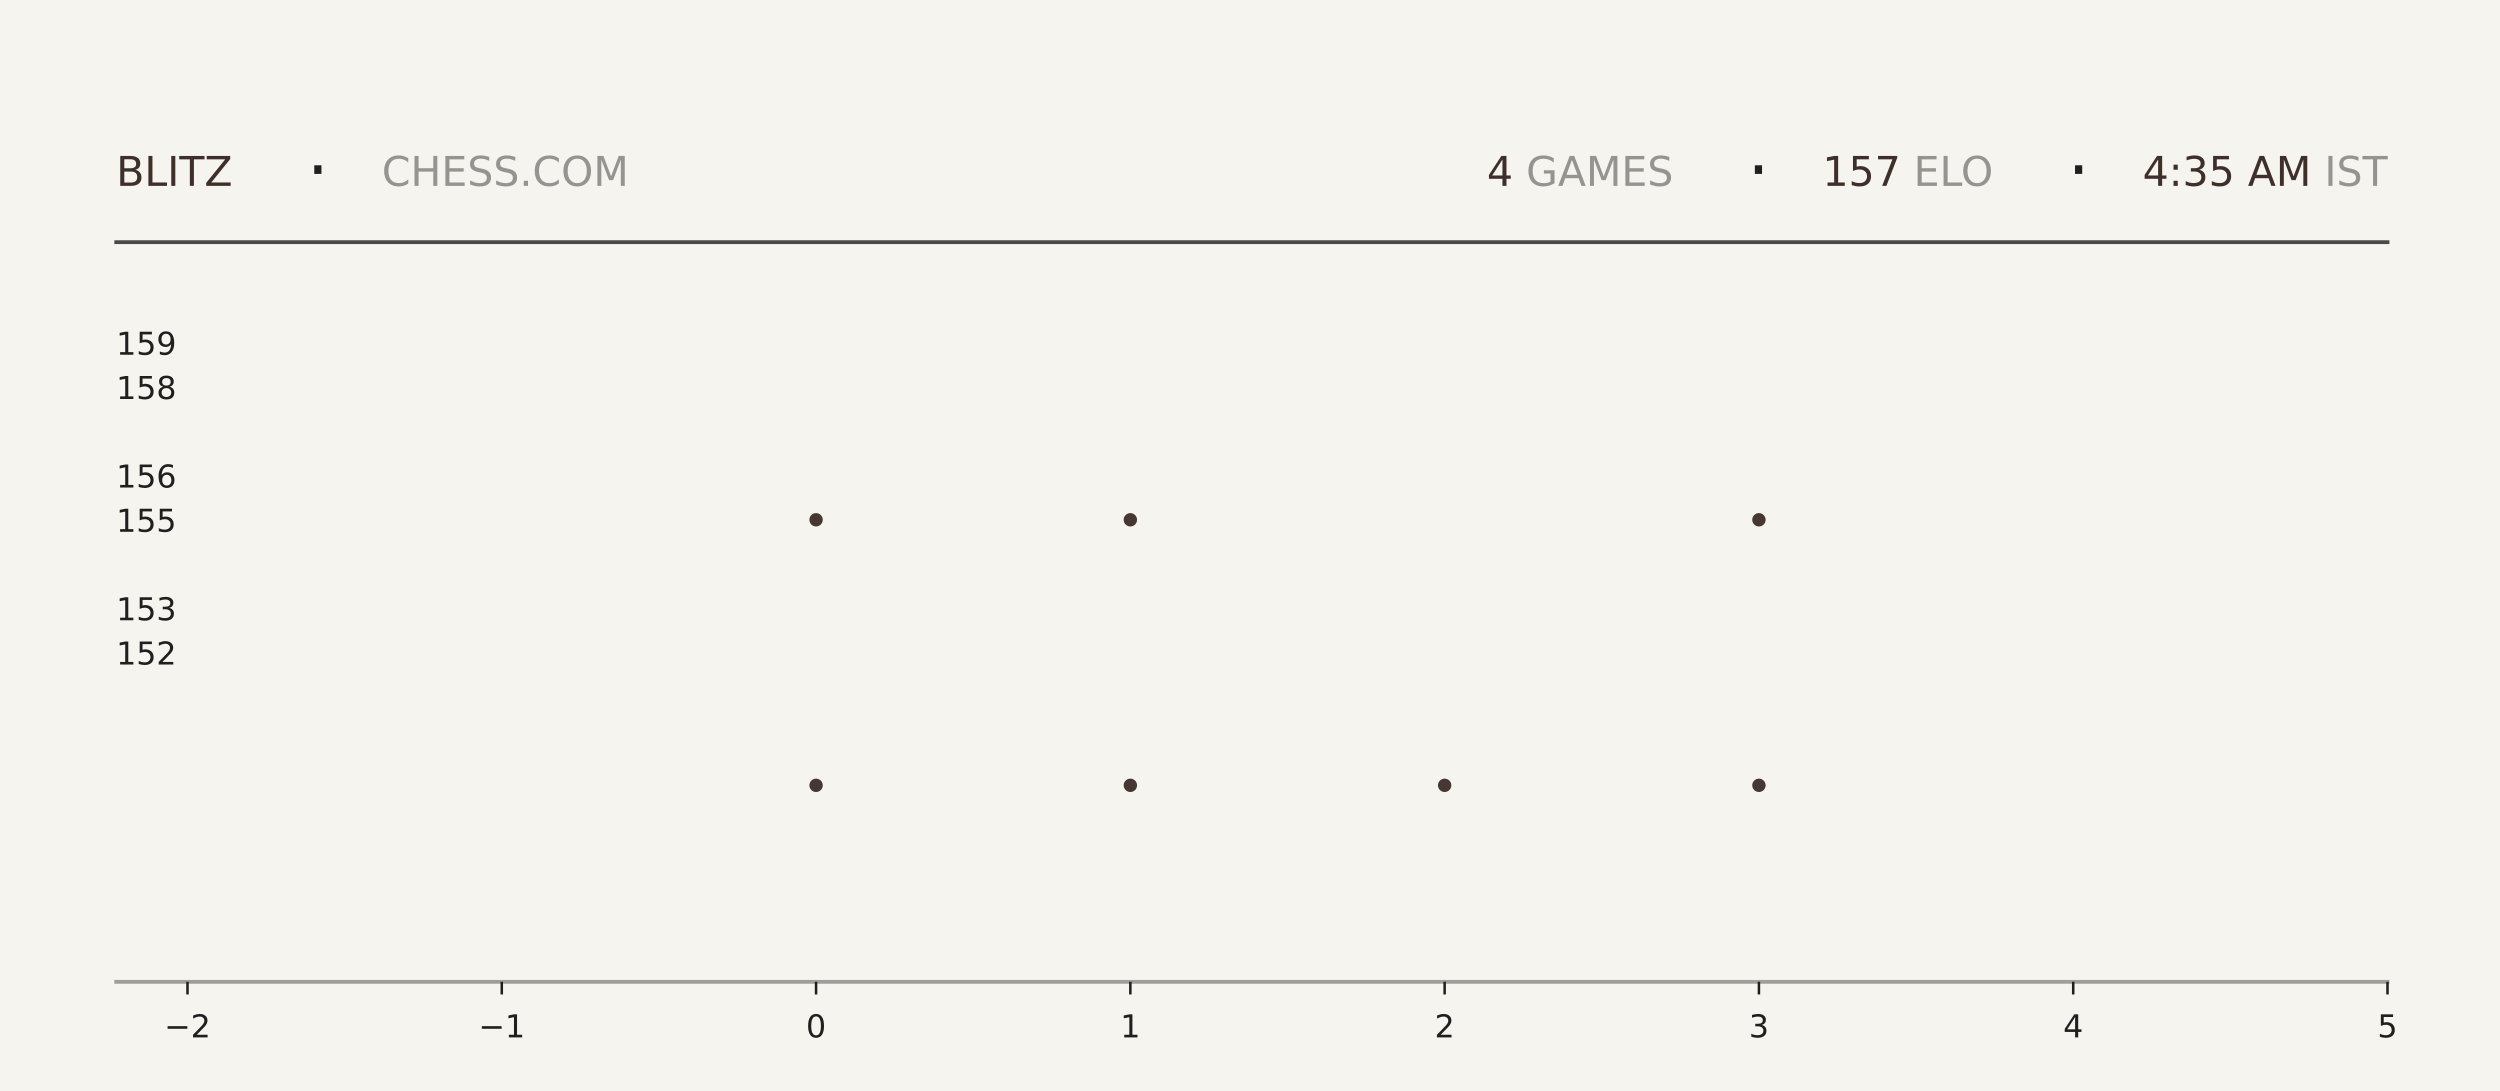
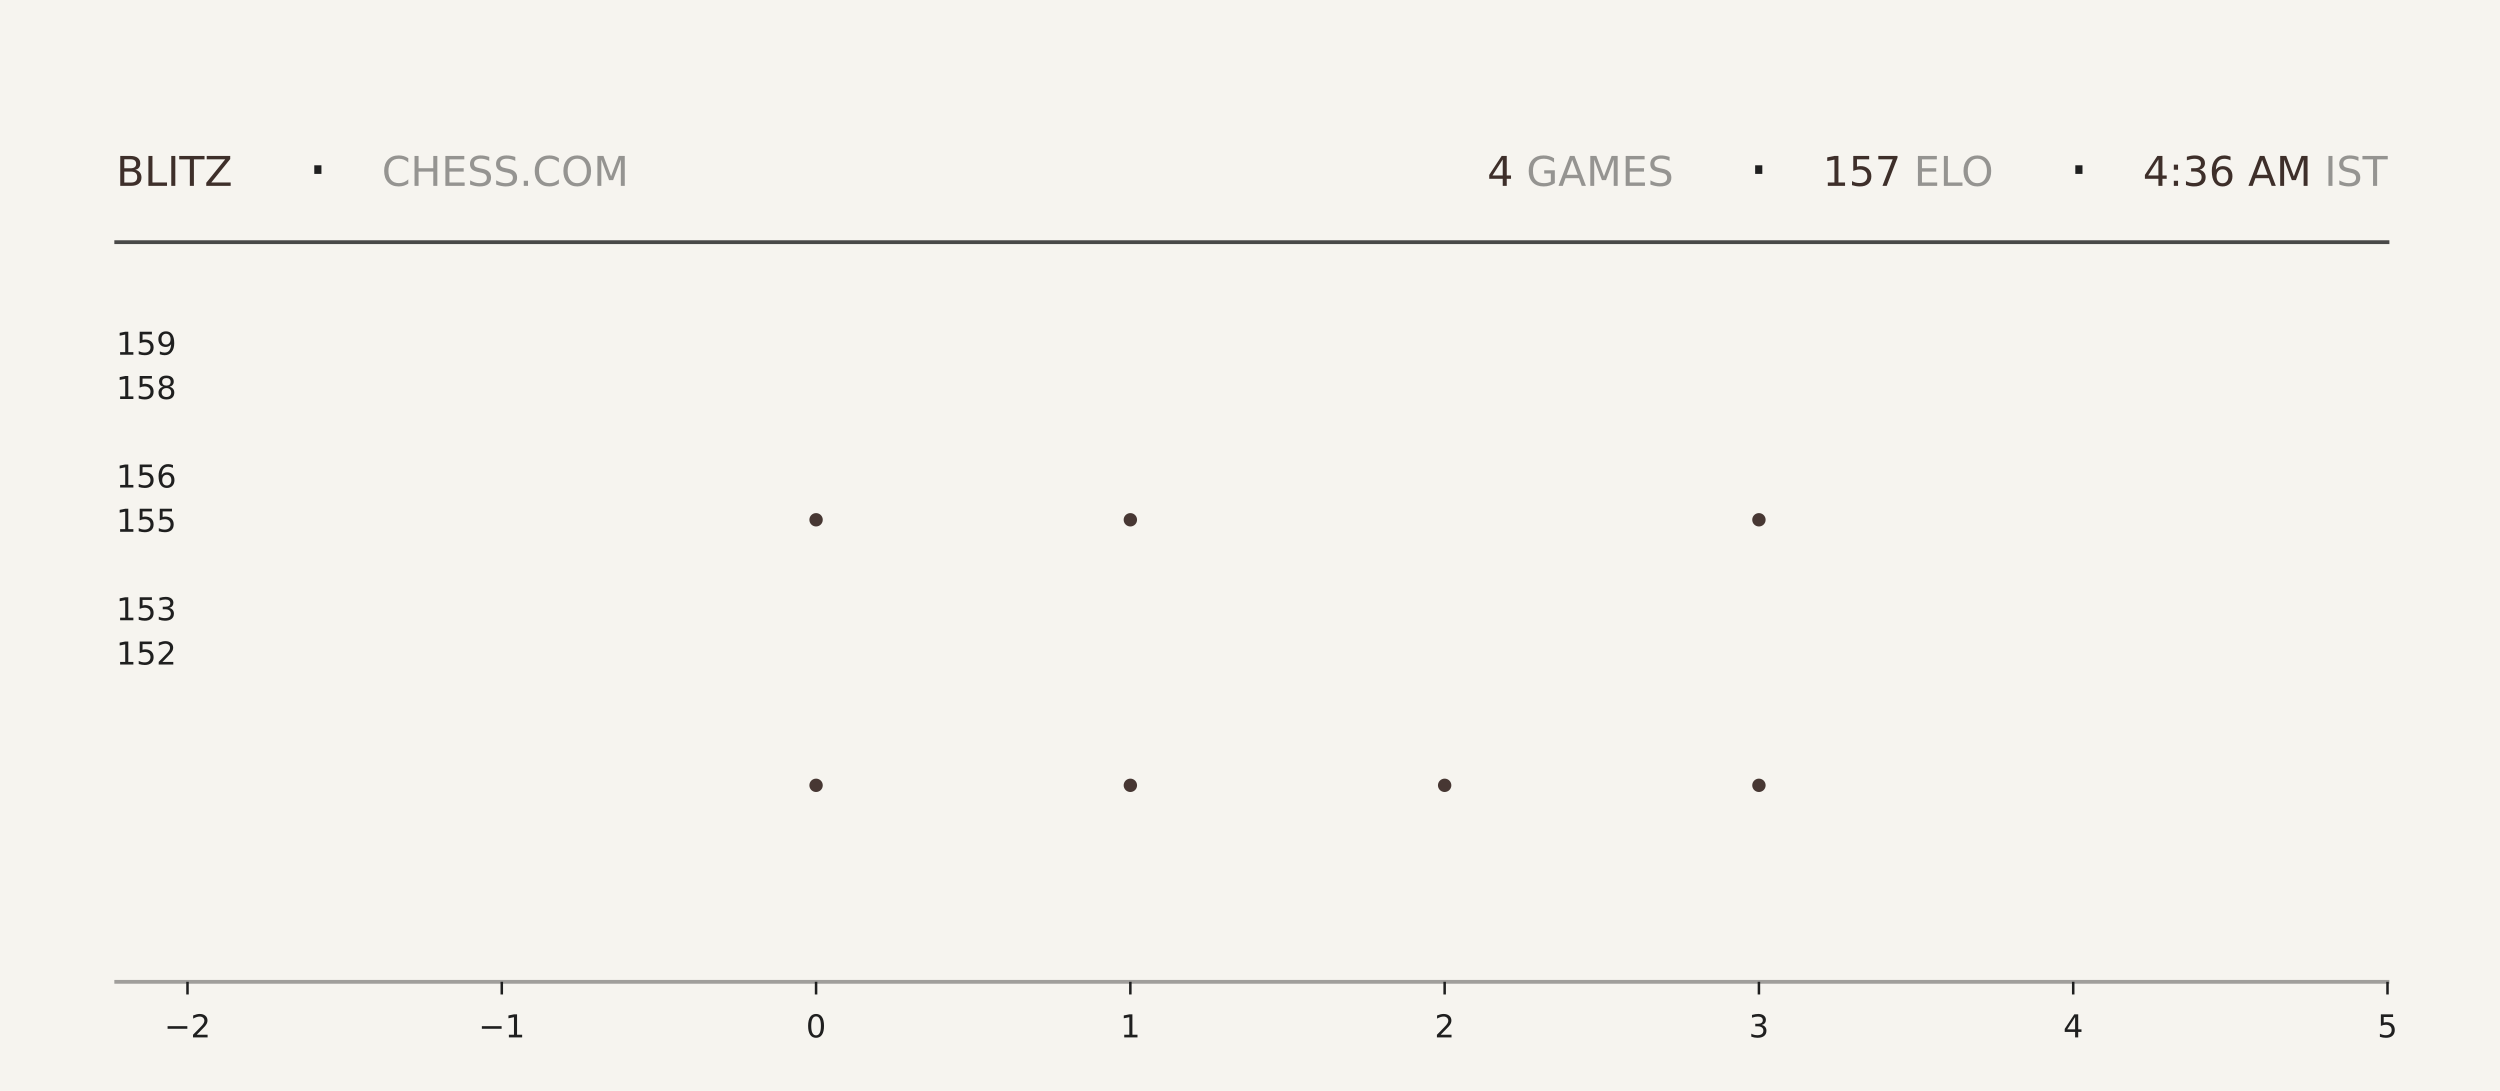
<svg xmlns="http://www.w3.org/2000/svg" xmlns:xlink="http://www.w3.org/1999/xlink" width="792pt" height="345.6pt" viewBox="0 0 792 345.6" version="1.1">
  <defs>
    <style type="text/css">*{stroke-linejoin: round; stroke-linecap: butt}</style>
  </defs>
  <g id="figure_1">
    <g id="patch_1">
      <path d="M 0 345.6  L 792 345.6  L 792 0  L 0 0  z " style="fill: #f6f4ef" />
    </g>
    <g id="axes_1">
      <g id="patch_2">
        <path d="M 59.4 311.04  L 756.36 311.04  L 756.36 103.68  L 59.4 103.68  z " style="fill: #f6f4ef" />
      </g>
      <g id="PathCollection_1">
        <defs>
-           <path id="m43abfec482" d="M 0 2.121  C 0.563 2.121 1.102 1.898 1.5 1.5  C 1.898 1.102 2.121 0.563 2.121 0  C 2.121 -0.563 1.898 -1.102 1.5 -1.5  C 1.102 -1.898 0.563 -2.121 0 -2.121  C -0.563 -2.121 -1.102 -1.898 -1.5 -1.5  C -1.898 -1.102 -2.121 -0.563 -2.121 0  C -2.121 0.563 -1.898 1.102 -1.5 1.5  C -1.102 1.898 -0.563 2.121 0 2.121  z " />
-         </defs>
-         <g clip-path="url(#p0a1c673f8c)">
-           <use xlink:href="#m43abfec482" x="258.531" y="248.79" style="fill: #3e2f2a; fill-opacity: 0.95" />
-           <use xlink:href="#m43abfec482" x="258.531" y="164.668" style="fill: #3e2f2a; fill-opacity: 0.95" />
+           <path id="m30767af4c0" d="M 0 2.121  C 0.563 2.121 1.102 1.898 1.5 1.5  C 1.898 1.102 2.121 0.563 2.121 0  C 2.121 -0.563 1.898 -1.102 1.5 -1.5  C 1.102 -1.898 0.563 -2.121 0 -2.121  C -0.563 -2.121 -1.102 -1.898 -1.5 -1.5  C -1.898 -1.102 -2.121 -0.563 -2.121 0  C -2.121 0.563 -1.898 1.102 -1.5 1.5  C -1.102 1.898 -0.563 2.121 0 2.121  z " />
+         </defs>
+         <g clip-path="url(#p258af93399)">
+           <use xlink:href="#m30767af4c0" x="258.531" y="248.79" style="fill: #3e2f2a; fill-opacity: 0.95" />
+           <use xlink:href="#m30767af4c0" x="258.531" y="164.668" style="fill: #3e2f2a; fill-opacity: 0.95" />
        </g>
      </g>
      <g id="PathCollection_2">
-         <g clip-path="url(#p0a1c673f8c)">
-           <use xlink:href="#m43abfec482" x="358.097" y="248.79" style="fill: #3e2f2a; fill-opacity: 0.95" />
-           <use xlink:href="#m43abfec482" x="358.097" y="164.668" style="fill: #3e2f2a; fill-opacity: 0.95" />
-           <use xlink:href="#m43abfec482" x="358.097" y="80.547" style="fill: #3e2f2a; fill-opacity: 0.95" />
+         <g clip-path="url(#p258af93399)">
+           <use xlink:href="#m30767af4c0" x="358.097" y="248.79" style="fill: #3e2f2a; fill-opacity: 0.95" />
+           <use xlink:href="#m30767af4c0" x="358.097" y="164.668" style="fill: #3e2f2a; fill-opacity: 0.95" />
+           <use xlink:href="#m30767af4c0" x="358.097" y="80.547" style="fill: #3e2f2a; fill-opacity: 0.95" />
        </g>
      </g>
      <g id="PathCollection_3">
-         <g clip-path="url(#p0a1c673f8c)">
-           <use xlink:href="#m43abfec482" x="457.663" y="248.79" style="fill: #3e2f2a; fill-opacity: 0.95" />
+         <g clip-path="url(#p258af93399)">
+           <use xlink:href="#m30767af4c0" x="457.663" y="248.79" style="fill: #3e2f2a; fill-opacity: 0.95" />
        </g>
      </g>
      <g id="PathCollection_4">
-         <g clip-path="url(#p0a1c673f8c)">
-           <use xlink:href="#m43abfec482" x="557.229" y="248.79" style="fill: #3e2f2a; fill-opacity: 0.95" />
-           <use xlink:href="#m43abfec482" x="557.229" y="164.668" style="fill: #3e2f2a; fill-opacity: 0.95" />
-           <use xlink:href="#m43abfec482" x="557.229" y="80.547" style="fill: #3e2f2a; fill-opacity: 0.95" />
+         <g clip-path="url(#p258af93399)">
+           <use xlink:href="#m30767af4c0" x="557.229" y="248.79" style="fill: #3e2f2a; fill-opacity: 0.95" />
+           <use xlink:href="#m30767af4c0" x="557.229" y="164.668" style="fill: #3e2f2a; fill-opacity: 0.95" />
+           <use xlink:href="#m30767af4c0" x="557.229" y="80.547" style="fill: #3e2f2a; fill-opacity: 0.95" />
        </g>
      </g>
      <g id="matplotlib.axis_1">
        <g id="xtick_1">
          <g id="line2d_1">
            <defs>
-               <path id="m821dd21c7f" d="M 0 0  L 0 4  " style="stroke: #1f1f1f; stroke-width: 0.8" />
+               <path id="m70255f1ff7" d="M 0 0  L 0 4  " style="stroke: #1f1f1f; stroke-width: 0.8" />
            </defs>
            <g>
-               <use xlink:href="#m821dd21c7f" x="59.4" y="311.04" style="fill: #1f1f1f; stroke: #1f1f1f; stroke-width: 0.8" />
+               <use xlink:href="#m70255f1ff7" x="59.4" y="311.04" style="fill: #1f1f1f; stroke: #1f1f1f; stroke-width: 0.8" />
            </g>
          </g>
          <g id="text_1">
            <g style="fill: #1f1f1f" transform="translate(52.02891 328.6384) scale(0.1 -0.1)">
              <defs>
                <path id="DejaVuSans-2212" d="M 678 2272  L 4684 2272  L 4684 1741  L 678 1741  L 678 2272  z " transform="scale(0.015625)" />
                <path id="DejaVuSans-32" d="M 1228 531  L 3431 531  L 3431 0  L 469 0  L 469 531  Q 828 903 1448 1529  Q 2069 2156 2228 2338  Q 2531 2678 2651 2914  Q 2772 3150 2772 3378  Q 2772 3750 2511 3984  Q 2250 4219 1831 4219  Q 1534 4219 1204 4116  Q 875 4013 500 3803  L 500 4441  Q 881 4594 1212 4672  Q 1544 4750 1819 4750  Q 2544 4750 2975 4387  Q 3406 4025 3406 3419  Q 3406 3131 3298 2873  Q 3191 2616 2906 2266  Q 2828 2175 2409 1742  Q 1991 1309 1228 531  z " transform="scale(0.015625)" />
              </defs>
              <use xlink:href="#DejaVuSans-2212" />
              <use xlink:href="#DejaVuSans-32" transform="translate(83.78906 0)" />
            </g>
          </g>
        </g>
        <g id="xtick_2">
          <g id="line2d_2">
            <g>
-               <use xlink:href="#m821dd21c7f" x="158.966" y="311.04" style="fill: #1f1f1f; stroke: #1f1f1f; stroke-width: 0.8" />
+               <use xlink:href="#m70255f1ff7" x="158.966" y="311.04" style="fill: #1f1f1f; stroke: #1f1f1f; stroke-width: 0.8" />
            </g>
          </g>
          <g id="text_2">
            <g style="fill: #1f1f1f" transform="translate(151.5946 328.6384) scale(0.1 -0.1)">
              <defs>
                <path id="DejaVuSans-31" d="M 794 531  L 1825 531  L 1825 4091  L 703 3866  L 703 4441  L 1819 4666  L 2450 4666  L 2450 531  L 3481 531  L 3481 0  L 794 0  L 794 531  z " transform="scale(0.015625)" />
              </defs>
              <use xlink:href="#DejaVuSans-2212" />
              <use xlink:href="#DejaVuSans-31" transform="translate(83.78906 0)" />
            </g>
          </g>
        </g>
        <g id="xtick_3">
          <g id="line2d_3">
            <g>
-               <use xlink:href="#m821dd21c7f" x="258.531" y="311.04" style="fill: #1f1f1f; stroke: #1f1f1f; stroke-width: 0.8" />
+               <use xlink:href="#m70255f1ff7" x="258.531" y="311.04" style="fill: #1f1f1f; stroke: #1f1f1f; stroke-width: 0.8" />
            </g>
          </g>
          <g id="text_3">
            <g style="fill: #1f1f1f" transform="translate(255.3502 328.6384) scale(0.1 -0.1)">
              <defs>
                <path id="DejaVuSans-30" d="M 2034 4250  Q 1547 4250 1301 3770  Q 1056 3291 1056 2328  Q 1056 1369 1301 889  Q 1547 409 2034 409  Q 2525 409 2770 889  Q 3016 1369 3016 2328  Q 3016 3291 2770 3770  Q 2525 4250 2034 4250  z M 2034 4750  Q 2819 4750 3233 4129  Q 3647 3509 3647 2328  Q 3647 1150 3233 529  Q 2819 -91 2034 -91  Q 1250 -91 836 529  Q 422 1150 422 2328  Q 422 3509 836 4129  Q 1250 4750 2034 4750  z " transform="scale(0.015625)" />
              </defs>
              <use xlink:href="#DejaVuSans-30" />
            </g>
          </g>
        </g>
        <g id="xtick_4">
          <g id="line2d_4">
            <g>
-               <use xlink:href="#m821dd21c7f" x="358.097" y="311.04" style="fill: #1f1f1f; stroke: #1f1f1f; stroke-width: 0.8" />
+               <use xlink:href="#m70255f1ff7" x="358.097" y="311.04" style="fill: #1f1f1f; stroke: #1f1f1f; stroke-width: 0.8" />
            </g>
          </g>
          <g id="text_4">
            <g style="fill: #1f1f1f" transform="translate(354.9159 328.6384) scale(0.1 -0.1)">
              <use xlink:href="#DejaVuSans-31" />
            </g>
          </g>
        </g>
        <g id="xtick_5">
          <g id="line2d_5">
            <g>
-               <use xlink:href="#m821dd21c7f" x="457.663" y="311.04" style="fill: #1f1f1f; stroke: #1f1f1f; stroke-width: 0.8" />
+               <use xlink:href="#m70255f1ff7" x="457.663" y="311.04" style="fill: #1f1f1f; stroke: #1f1f1f; stroke-width: 0.8" />
            </g>
          </g>
          <g id="text_5">
            <g style="fill: #1f1f1f" transform="translate(454.4816 328.6384) scale(0.1 -0.1)">
              <use xlink:href="#DejaVuSans-32" />
            </g>
          </g>
        </g>
        <g id="xtick_6">
          <g id="line2d_6">
            <g>
-               <use xlink:href="#m821dd21c7f" x="557.229" y="311.04" style="fill: #1f1f1f; stroke: #1f1f1f; stroke-width: 0.8" />
+               <use xlink:href="#m70255f1ff7" x="557.229" y="311.04" style="fill: #1f1f1f; stroke: #1f1f1f; stroke-width: 0.8" />
            </g>
          </g>
          <g id="text_6">
            <g style="fill: #1f1f1f" transform="translate(554.0473 328.6384) scale(0.1 -0.1)">
              <defs>
                <path id="DejaVuSans-33" d="M 2597 2516  Q 3050 2419 3304 2112  Q 3559 1806 3559 1356  Q 3559 666 3084 287  Q 2609 -91 1734 -91  Q 1441 -91 1130 -33  Q 819 25 488 141  L 488 750  Q 750 597 1062 519  Q 1375 441 1716 441  Q 2309 441 2620 675  Q 2931 909 2931 1356  Q 2931 1769 2642 2001  Q 2353 2234 1838 2234  L 1294 2234  L 1294 2753  L 1863 2753  Q 2328 2753 2575 2939  Q 2822 3125 2822 3475  Q 2822 3834 2567 4026  Q 2313 4219 1838 4219  Q 1578 4219 1281 4162  Q 984 4106 628 3988  L 628 4550  Q 988 4650 1302 4700  Q 1616 4750 1894 4750  Q 2613 4750 3031 4423  Q 3450 4097 3450 3541  Q 3450 3153 3228 2886  Q 3006 2619 2597 2516  z " transform="scale(0.015625)" />
              </defs>
              <use xlink:href="#DejaVuSans-33" />
            </g>
          </g>
        </g>
        <g id="xtick_7">
          <g id="line2d_7">
            <g>
-               <use xlink:href="#m821dd21c7f" x="656.794" y="311.04" style="fill: #1f1f1f; stroke: #1f1f1f; stroke-width: 0.8" />
+               <use xlink:href="#m70255f1ff7" x="656.794" y="311.04" style="fill: #1f1f1f; stroke: #1f1f1f; stroke-width: 0.8" />
            </g>
          </g>
          <g id="text_7">
            <g style="fill: #1f1f1f" transform="translate(653.613 328.6384) scale(0.1 -0.1)">
              <defs>
                <path id="DejaVuSans-34" d="M 2419 4116  L 825 1625  L 2419 1625  L 2419 4116  z M 2253 4666  L 3047 4666  L 3047 1625  L 3713 1625  L 3713 1100  L 3047 1100  L 3047 0  L 2419 0  L 2419 1100  L 313 1100  L 313 1709  L 2253 4666  z " transform="scale(0.015625)" />
              </defs>
              <use xlink:href="#DejaVuSans-34" />
            </g>
          </g>
        </g>
        <g id="xtick_8">
          <g id="line2d_8">
            <g>
-               <use xlink:href="#m821dd21c7f" x="756.36" y="311.04" style="fill: #1f1f1f; stroke: #1f1f1f; stroke-width: 0.8" />
+               <use xlink:href="#m70255f1ff7" x="756.36" y="311.04" style="fill: #1f1f1f; stroke: #1f1f1f; stroke-width: 0.8" />
            </g>
          </g>
          <g id="text_8">
            <g style="fill: #1f1f1f" transform="translate(753.1788 328.6384) scale(0.1 -0.1)">
              <defs>
                <path id="DejaVuSans-35" d="M 691 4666  L 3169 4666  L 3169 4134  L 1269 4134  L 1269 2991  Q 1406 3038 1543 3061  Q 1681 3084 1819 3084  Q 2600 3084 3056 2656  Q 3513 2228 3513 1497  Q 3513 744 3044 326  Q 2575 -91 1722 -91  Q 1428 -91 1123 -41  Q 819 9 494 109  L 494 744  Q 775 591 1075 516  Q 1375 441 1709 441  Q 2250 441 2565 725  Q 2881 1009 2881 1497  Q 2881 1984 2565 2268  Q 2250 2553 1709 2553  Q 1456 2553 1204 2497  Q 953 2441 691 2322  L 691 4666  z " transform="scale(0.015625)" />
              </defs>
              <use xlink:href="#DejaVuSans-35" />
            </g>
          </g>
        </g>
      </g>
      <g id="matplotlib.axis_2">
        <g id="ytick_1">
          <g id="line2d_9" />
          <g id="text_9">
            <g style="fill: #1f1f1f" transform="translate(36.8125 210.5283) scale(0.1 -0.1)">
              <use xlink:href="#DejaVuSans-31" />
              <use xlink:href="#DejaVuSans-35" transform="translate(63.62305 0)" />
              <use xlink:href="#DejaVuSans-32" transform="translate(127.2461 0)" />
            </g>
          </g>
        </g>
        <g id="ytick_2">
          <g id="line2d_10" />
          <g id="text_10">
            <g style="fill: #1f1f1f" transform="translate(36.8125 196.508) scale(0.1 -0.1)">
              <use xlink:href="#DejaVuSans-31" />
              <use xlink:href="#DejaVuSans-35" transform="translate(63.62305 0)" />
              <use xlink:href="#DejaVuSans-33" transform="translate(127.2461 0)" />
            </g>
          </g>
        </g>
        <g id="ytick_3">
          <g id="line2d_11" />
          <g id="text_11">
            <g style="fill: #1f1f1f" transform="translate(36.8125 168.4675) scale(0.1 -0.1)">
              <use xlink:href="#DejaVuSans-31" />
              <use xlink:href="#DejaVuSans-35" transform="translate(63.62305 0)" />
              <use xlink:href="#DejaVuSans-35" transform="translate(127.2461 0)" />
            </g>
          </g>
        </g>
        <g id="ytick_4">
          <g id="line2d_12" />
          <g id="text_12">
            <g style="fill: #1f1f1f" transform="translate(36.8125 154.4472) scale(0.1 -0.1)">
              <defs>
                <path id="DejaVuSans-36" d="M 2113 2584  Q 1688 2584 1439 2293  Q 1191 2003 1191 1497  Q 1191 994 1439 701  Q 1688 409 2113 409  Q 2538 409 2786 701  Q 3034 994 3034 1497  Q 3034 2003 2786 2293  Q 2538 2584 2113 2584  z M 3366 4563  L 3366 3988  Q 3128 4100 2886 4159  Q 2644 4219 2406 4219  Q 1781 4219 1451 3797  Q 1122 3375 1075 2522  Q 1259 2794 1537 2939  Q 1816 3084 2150 3084  Q 2853 3084 3261 2657  Q 3669 2231 3669 1497  Q 3669 778 3244 343  Q 2819 -91 2113 -91  Q 1303 -91 875 529  Q 447 1150 447 2328  Q 447 3434 972 4092  Q 1497 4750 2381 4750  Q 2619 4750 2861 4703  Q 3103 4656 3366 4563  z " transform="scale(0.015625)" />
              </defs>
              <use xlink:href="#DejaVuSans-31" />
              <use xlink:href="#DejaVuSans-35" transform="translate(63.62305 0)" />
              <use xlink:href="#DejaVuSans-36" transform="translate(127.2461 0)" />
            </g>
          </g>
        </g>
        <g id="ytick_5">
          <g id="line2d_13" />
          <g id="text_13">
            <g style="fill: #1f1f1f" transform="translate(36.8125 126.4066) scale(0.1 -0.1)">
              <defs>
                <path id="DejaVuSans-38" d="M 2034 2216  Q 1584 2216 1326 1975  Q 1069 1734 1069 1313  Q 1069 891 1326 650  Q 1584 409 2034 409  Q 2484 409 2743 651  Q 3003 894 3003 1313  Q 3003 1734 2745 1975  Q 2488 2216 2034 2216  z M 1403 2484  Q 997 2584 770 2862  Q 544 3141 544 3541  Q 544 4100 942 4425  Q 1341 4750 2034 4750  Q 2731 4750 3128 4425  Q 3525 4100 3525 3541  Q 3525 3141 3298 2862  Q 3072 2584 2669 2484  Q 3125 2378 3379 2068  Q 3634 1759 3634 1313  Q 3634 634 3220 271  Q 2806 -91 2034 -91  Q 1263 -91 848 271  Q 434 634 434 1313  Q 434 1759 690 2068  Q 947 2378 1403 2484  z M 1172 3481  Q 1172 3119 1398 2916  Q 1625 2713 2034 2713  Q 2441 2713 2670 2916  Q 2900 3119 2900 3481  Q 2900 3844 2670 4047  Q 2441 4250 2034 4250  Q 1625 4250 1398 4047  Q 1172 3844 1172 3481  z " transform="scale(0.015625)" />
              </defs>
              <use xlink:href="#DejaVuSans-31" />
              <use xlink:href="#DejaVuSans-35" transform="translate(63.62305 0)" />
              <use xlink:href="#DejaVuSans-38" transform="translate(127.2461 0)" />
            </g>
          </g>
        </g>
        <g id="ytick_6">
          <g id="line2d_14" />
          <g id="text_14">
            <g style="fill: #1f1f1f" transform="translate(36.8125 112.3863) scale(0.1 -0.1)">
              <defs>
                <path id="DejaVuSans-39" d="M 703 97  L 703 672  Q 941 559 1184 500  Q 1428 441 1663 441  Q 2288 441 2617 861  Q 2947 1281 2994 2138  Q 2813 1869 2534 1725  Q 2256 1581 1919 1581  Q 1219 1581 811 2004  Q 403 2428 403 3163  Q 403 3881 828 4315  Q 1253 4750 1959 4750  Q 2769 4750 3195 4129  Q 3622 3509 3622 2328  Q 3622 1225 3098 567  Q 2575 -91 1691 -91  Q 1453 -91 1209 -44  Q 966 3 703 97  z M 1959 2075  Q 2384 2075 2632 2365  Q 2881 2656 2881 3163  Q 2881 3666 2632 3958  Q 2384 4250 1959 4250  Q 1534 4250 1286 3958  Q 1038 3666 1038 3163  Q 1038 2656 1286 2365  Q 1534 2075 1959 2075  z " transform="scale(0.015625)" />
              </defs>
              <use xlink:href="#DejaVuSans-31" />
              <use xlink:href="#DejaVuSans-35" transform="translate(63.62305 0)" />
              <use xlink:href="#DejaVuSans-39" transform="translate(127.2461 0)" />
            </g>
          </g>
        </g>
      </g>
    </g>
    <g id="line2d_15">
      <path d="M 36.82 76.723  L 756.36 76.723  " style="fill: none; stroke: #1f1f1f; stroke-opacity: 0.8; stroke-width: 1.2; stroke-linecap: square" />
    </g>
    <g id="line2d_16">
      <path d="M 36.82 311.04  L 756.36 311.04  " style="fill: none; stroke: #1f1f1f; stroke-opacity: 0.4; stroke-width: 1.2; stroke-linecap: square" />
    </g>
    <g id="text_15">
      <g style="fill: #3e2f2a" transform="translate(36.82 58.88319) scale(0.13 -0.13)">
        <defs>
          <path id="DejaVuSans-42" d="M 1259 2228  L 1259 519  L 2272 519  Q 2781 519 3026 730  Q 3272 941 3272 1375  Q 3272 1813 3026 2020  Q 2781 2228 2272 2228  L 1259 2228  z M 1259 4147  L 1259 2741  L 2194 2741  Q 2656 2741 2882 2914  Q 3109 3088 3109 3444  Q 3109 3797 2882 3972  Q 2656 4147 2194 4147  L 1259 4147  z M 628 4666  L 2241 4666  Q 2963 4666 3353 4366  Q 3744 4066 3744 3513  Q 3744 3084 3544 2831  Q 3344 2578 2956 2516  Q 3422 2416 3680 2098  Q 3938 1781 3938 1306  Q 3938 681 3513 340  Q 3088 0 2303 0  L 628 0  L 628 4666  z " transform="scale(0.015625)" />
          <path id="DejaVuSans-4c" d="M 628 4666  L 1259 4666  L 1259 531  L 3531 531  L 3531 0  L 628 0  L 628 4666  z " transform="scale(0.015625)" />
          <path id="DejaVuSans-49" d="M 628 4666  L 1259 4666  L 1259 0  L 628 0  L 628 4666  z " transform="scale(0.015625)" />
          <path id="DejaVuSans-54" d="M -19 4666  L 3928 4666  L 3928 4134  L 2272 4134  L 2272 0  L 1638 0  L 1638 4134  L -19 4134  L -19 4666  z " transform="scale(0.015625)" />
          <path id="DejaVuSans-5a" d="M 359 4666  L 4025 4666  L 4025 4184  L 1075 531  L 4097 531  L 4097 0  L 288 0  L 288 481  L 3238 4134  L 359 4134  L 359 4666  z " transform="scale(0.015625)" />
        </defs>
        <use xlink:href="#DejaVuSans-42" />
        <use xlink:href="#DejaVuSans-4c" transform="translate(68.60352 0)" />
        <use xlink:href="#DejaVuSans-49" transform="translate(124.3164 0)" />
        <use xlink:href="#DejaVuSans-54" transform="translate(153.8086 0)" />
        <use xlink:href="#DejaVuSans-5a" transform="translate(214.8926 0)" />
      </g>
    </g>
    <g id="text_16">
      <g style="fill: #1f1f1f" transform="translate(97.21 61.36662) scale(0.22 -0.22)">
        <defs>
          <path id="DejaVuSans-b7" d="M 684 2619  L 1344 2619  L 1344 1825  L 684 1825  L 684 2619  z " transform="scale(0.015625)" />
        </defs>
        <use xlink:href="#DejaVuSans-b7" />
      </g>
    </g>
    <g id="text_17">
      <g style="fill: #1f1f1f; opacity: 0.45" transform="translate(120.97 58.88319) scale(0.13 -0.13)">
        <defs>
          <path id="DejaVuSans-43" d="M 4122 4306  L 4122 3641  Q 3803 3938 3442 4084  Q 3081 4231 2675 4231  Q 1875 4231 1450 3742  Q 1025 3253 1025 2328  Q 1025 1406 1450 917  Q 1875 428 2675 428  Q 3081 428 3442 575  Q 3803 722 4122 1019  L 4122 359  Q 3791 134 3420 21  Q 3050 -91 2638 -91  Q 1578 -91 968 557  Q 359 1206 359 2328  Q 359 3453 968 4101  Q 1578 4750 2638 4750  Q 3056 4750 3426 4639  Q 3797 4528 4122 4306  z " transform="scale(0.015625)" />
          <path id="DejaVuSans-48" d="M 628 4666  L 1259 4666  L 1259 2753  L 3553 2753  L 3553 4666  L 4184 4666  L 4184 0  L 3553 0  L 3553 2222  L 1259 2222  L 1259 0  L 628 0  L 628 4666  z " transform="scale(0.015625)" />
          <path id="DejaVuSans-45" d="M 628 4666  L 3578 4666  L 3578 4134  L 1259 4134  L 1259 2753  L 3481 2753  L 3481 2222  L 1259 2222  L 1259 531  L 3634 531  L 3634 0  L 628 0  L 628 4666  z " transform="scale(0.015625)" />
          <path id="DejaVuSans-53" d="M 3425 4513  L 3425 3897  Q 3066 4069 2747 4153  Q 2428 4238 2131 4238  Q 1616 4238 1336 4038  Q 1056 3838 1056 3469  Q 1056 3159 1242 3001  Q 1428 2844 1947 2747  L 2328 2669  Q 3034 2534 3370 2195  Q 3706 1856 3706 1288  Q 3706 609 3251 259  Q 2797 -91 1919 -91  Q 1588 -91 1214 -16  Q 841 59 441 206  L 441 856  Q 825 641 1194 531  Q 1563 422 1919 422  Q 2459 422 2753 634  Q 3047 847 3047 1241  Q 3047 1584 2836 1778  Q 2625 1972 2144 2069  L 1759 2144  Q 1053 2284 737 2584  Q 422 2884 422 3419  Q 422 4038 858 4394  Q 1294 4750 2059 4750  Q 2388 4750 2728 4690  Q 3069 4631 3425 4513  z " transform="scale(0.015625)" />
          <path id="DejaVuSans-2e" d="M 684 794  L 1344 794  L 1344 0  L 684 0  L 684 794  z " transform="scale(0.015625)" />
          <path id="DejaVuSans-4f" d="M 2522 4238  Q 1834 4238 1429 3725  Q 1025 3213 1025 2328  Q 1025 1447 1429 934  Q 1834 422 2522 422  Q 3209 422 3611 934  Q 4013 1447 4013 2328  Q 4013 3213 3611 3725  Q 3209 4238 2522 4238  z M 2522 4750  Q 3503 4750 4090 4092  Q 4678 3434 4678 2328  Q 4678 1225 4090 567  Q 3503 -91 2522 -91  Q 1538 -91 948 565  Q 359 1222 359 2328  Q 359 3434 948 4092  Q 1538 4750 2522 4750  z " transform="scale(0.015625)" />
          <path id="DejaVuSans-4d" d="M 628 4666  L 1569 4666  L 2759 1491  L 3956 4666  L 4897 4666  L 4897 0  L 4281 0  L 4281 4097  L 3078 897  L 2444 897  L 1241 4097  L 1241 0  L 628 0  L 628 4666  z " transform="scale(0.015625)" />
        </defs>
        <use xlink:href="#DejaVuSans-43" />
        <use xlink:href="#DejaVuSans-48" transform="translate(69.82422 0)" />
        <use xlink:href="#DejaVuSans-45" transform="translate(145.0195 0)" />
        <use xlink:href="#DejaVuSans-53" transform="translate(208.2031 0)" />
        <use xlink:href="#DejaVuSans-53" transform="translate(271.6797 0)" />
        <use xlink:href="#DejaVuSans-2e" transform="translate(335.1562 0)" />
        <use xlink:href="#DejaVuSans-43" transform="translate(366.9434 0)" />
        <use xlink:href="#DejaVuSans-4f" transform="translate(436.7676 0)" />
        <use xlink:href="#DejaVuSans-4d" transform="translate(515.4785 0)" />
      </g>
    </g>
    <g id="text_18">
-       <g style="fill: #3e2f2a" transform="translate(471.06 58.88319) scale(0.13 -0.13)">
+       <g style="fill: #3e2f2a" transform="translate(471.15 58.88319) scale(0.13 -0.13)">
        <use xlink:href="#DejaVuSans-34" />
      </g>
    </g>
    <g id="text_19">
-       <g style="fill: #1f1f1f; opacity: 0.45" transform="translate(479.34 58.88319) scale(0.13 -0.13)">
+       <g style="fill: #1f1f1f; opacity: 0.45" transform="translate(479.43 58.88319) scale(0.13 -0.13)">
        <defs>
          <path id="DejaVuSans-20" transform="scale(0.015625)" />
          <path id="DejaVuSans-47" d="M 3809 666  L 3809 1919  L 2778 1919  L 2778 2438  L 4434 2438  L 4434 434  Q 4069 175 3628 42  Q 3188 -91 2688 -91  Q 1594 -91 976 548  Q 359 1188 359 2328  Q 359 3472 976 4111  Q 1594 4750 2688 4750  Q 3144 4750 3555 4637  Q 3966 4525 4313 4306  L 4313 3634  Q 3963 3931 3569 4081  Q 3175 4231 2741 4231  Q 1884 4231 1454 3753  Q 1025 3275 1025 2328  Q 1025 1384 1454 906  Q 1884 428 2741 428  Q 3075 428 3337 486  Q 3600 544 3809 666  z " transform="scale(0.015625)" />
          <path id="DejaVuSans-41" d="M 2188 4044  L 1331 1722  L 3047 1722  L 2188 4044  z M 1831 4666  L 2547 4666  L 4325 0  L 3669 0  L 3244 1197  L 1141 1197  L 716 0  L 50 0  L 1831 4666  z " transform="scale(0.015625)" />
        </defs>
        <use xlink:href="#DejaVuSans-20" />
        <use xlink:href="#DejaVuSans-47" transform="translate(31.78711 0)" />
        <use xlink:href="#DejaVuSans-41" transform="translate(109.2773 0)" />
        <use xlink:href="#DejaVuSans-4d" transform="translate(177.6855 0)" />
        <use xlink:href="#DejaVuSans-45" transform="translate(263.9648 0)" />
        <use xlink:href="#DejaVuSans-53" transform="translate(327.1484 0)" />
      </g>
    </g>
    <g id="text_20">
-       <g style="fill: #1f1f1f" transform="translate(553.59 61.36662) scale(0.22 -0.22)">
+       <g style="fill: #1f1f1f" transform="translate(553.68 61.36662) scale(0.22 -0.22)">
        <use xlink:href="#DejaVuSans-b7" />
      </g>
    </g>
    <g id="text_21">
-       <g style="fill: #3e2f2a" transform="translate(577.35 58.88319) scale(0.13 -0.13)">
+       <g style="fill: #3e2f2a" transform="translate(577.44 58.88319) scale(0.13 -0.13)">
        <defs>
          <path id="DejaVuSans-37" d="M 525 4666  L 3525 4666  L 3525 4397  L 1831 0  L 1172 0  L 2766 4134  L 525 4134  L 525 4666  z " transform="scale(0.015625)" />
        </defs>
        <use xlink:href="#DejaVuSans-31" />
        <use xlink:href="#DejaVuSans-35" transform="translate(63.62305 0)" />
        <use xlink:href="#DejaVuSans-37" transform="translate(127.2461 0)" />
      </g>
    </g>
    <g id="text_22">
-       <g style="fill: #1f1f1f; opacity: 0.45" transform="translate(602.1 58.88319) scale(0.13 -0.13)">
+       <g style="fill: #1f1f1f; opacity: 0.45" transform="translate(602.19 58.88319) scale(0.13 -0.13)">
        <use xlink:href="#DejaVuSans-20" />
        <use xlink:href="#DejaVuSans-45" transform="translate(31.78711 0)" />
        <use xlink:href="#DejaVuSans-4c" transform="translate(94.9707 0)" />
        <use xlink:href="#DejaVuSans-4f" transform="translate(147.0586 0)" />
      </g>
    </g>
    <g id="text_23">
-       <g style="fill: #1f1f1f" transform="translate(655.02 61.36662) scale(0.22 -0.22)">
+       <g style="fill: #1f1f1f" transform="translate(655.11 61.36662) scale(0.22 -0.22)">
        <use xlink:href="#DejaVuSans-b7" />
      </g>
    </g>
    <g id="text_24">
-       <g style="fill: #3e2f2a" transform="translate(678.78 58.88319) scale(0.13 -0.13)">
+       <g style="fill: #3e2f2a" transform="translate(678.87 58.88319) scale(0.13 -0.13)">
        <defs>
          <path id="DejaVuSans-3a" d="M 750 794  L 1409 794  L 1409 0  L 750 0  L 750 794  z M 750 3309  L 1409 3309  L 1409 2516  L 750 2516  L 750 3309  z " transform="scale(0.015625)" />
        </defs>
        <use xlink:href="#DejaVuSans-34" />
        <use xlink:href="#DejaVuSans-3a" transform="translate(63.62305 0)" />
        <use xlink:href="#DejaVuSans-33" transform="translate(97.31445 0)" />
-         <use xlink:href="#DejaVuSans-35" transform="translate(160.9375 0)" />
+         <use xlink:href="#DejaVuSans-36" transform="translate(160.9375 0)" />
        <use xlink:href="#DejaVuSans-20" transform="translate(224.5605 0)" />
        <use xlink:href="#DejaVuSans-41" transform="translate(256.3477 0)" />
        <use xlink:href="#DejaVuSans-4d" transform="translate(324.7559 0)" />
      </g>
    </g>
    <g id="text_25">
      <g style="fill: #1f1f1f; opacity: 0.45" transform="translate(732.24 58.88319) scale(0.13 -0.13)">
        <use xlink:href="#DejaVuSans-20" />
        <use xlink:href="#DejaVuSans-49" transform="translate(31.78711 0)" />
        <use xlink:href="#DejaVuSans-53" transform="translate(61.2793 0)" />
        <use xlink:href="#DejaVuSans-54" transform="translate(124.7559 0)" />
      </g>
    </g>
  </g>
  <defs>
-     <clipPath id="p0a1c673f8c">
+     <clipPath id="p258af93399">
      <rect x="59.4" y="103.68" width="696.96" height="207.36" />
    </clipPath>
  </defs>
</svg>
